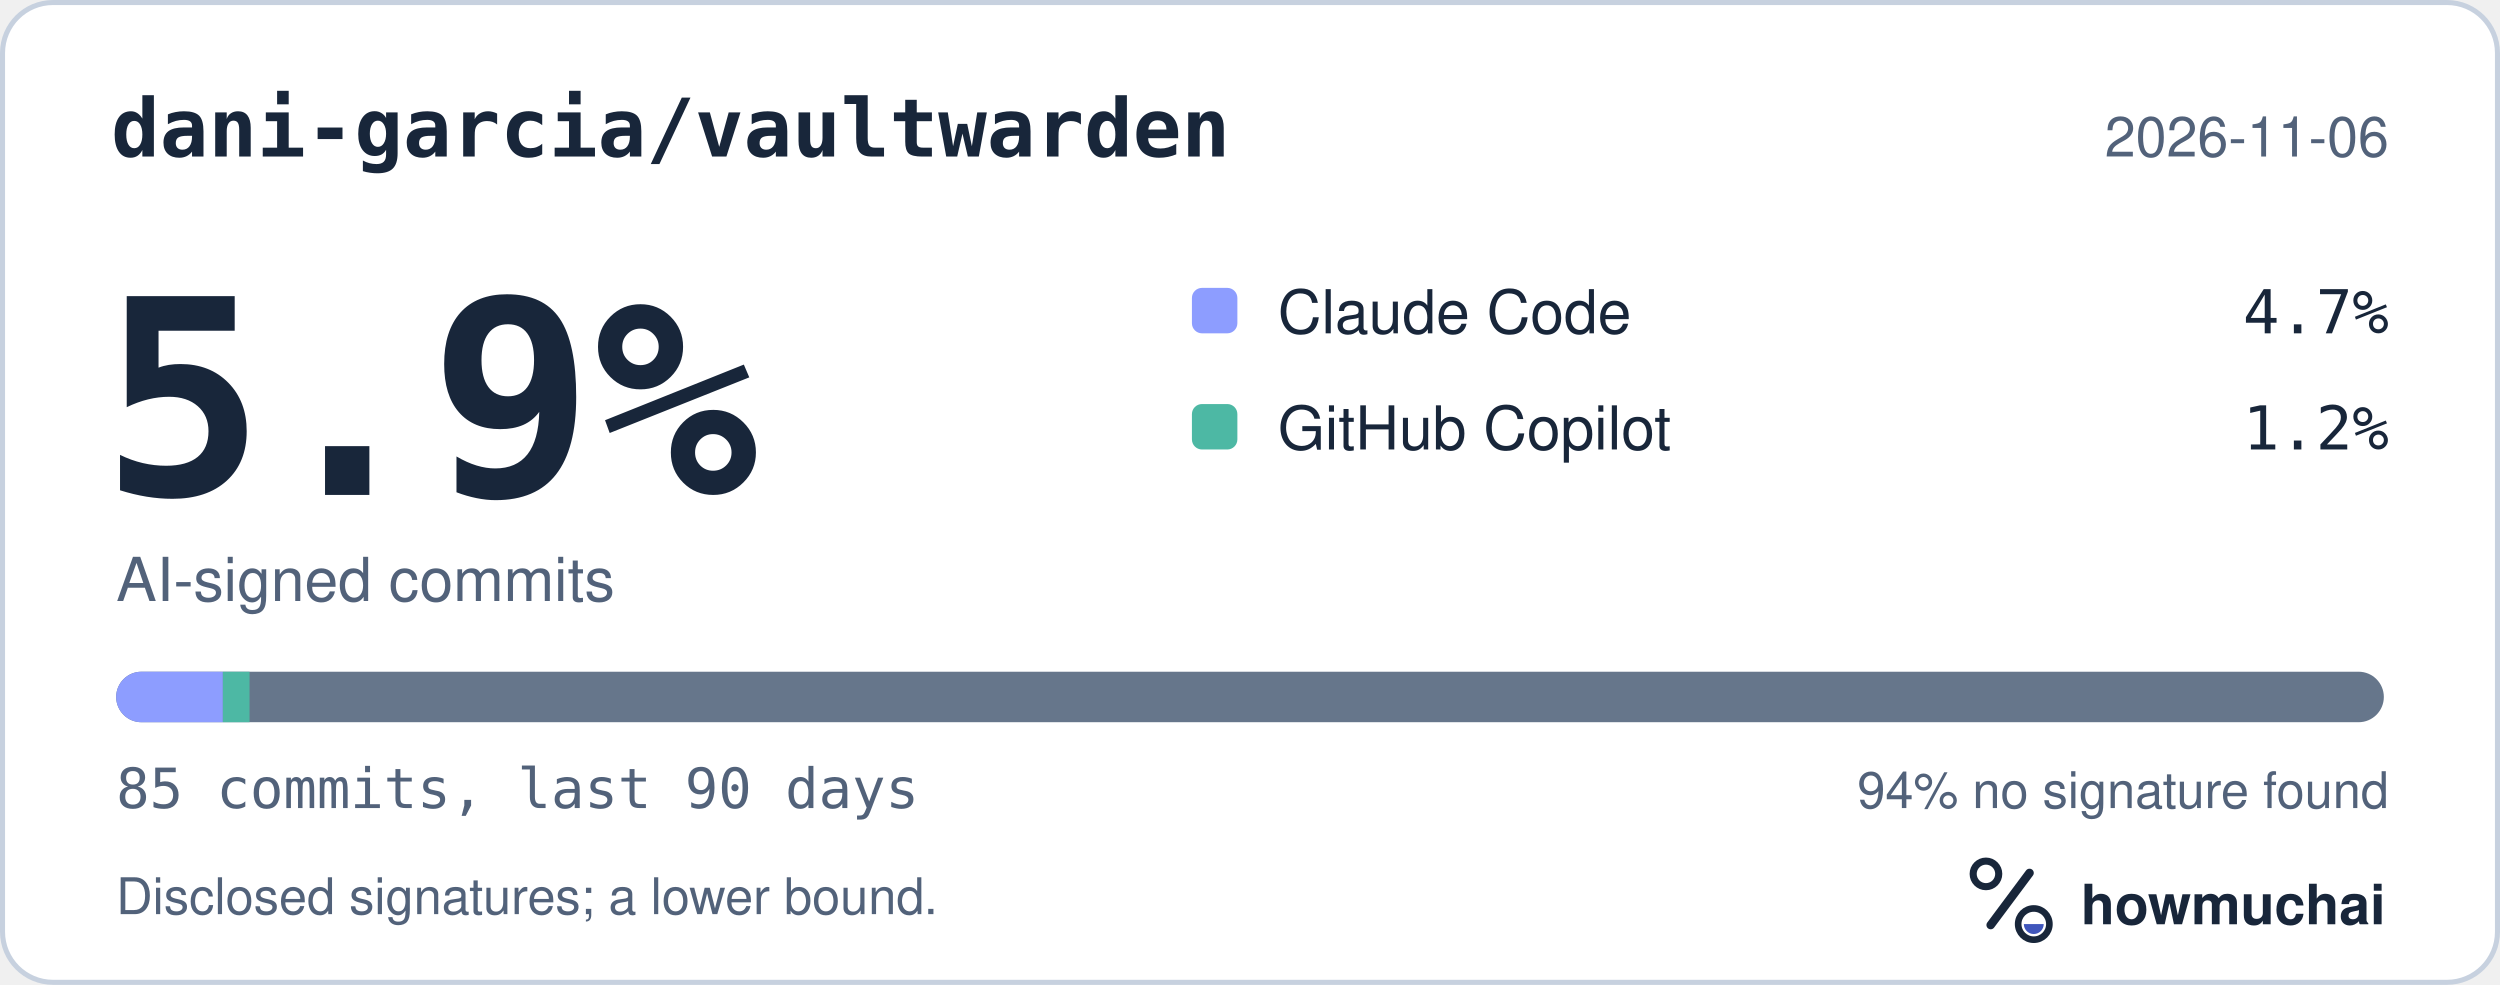
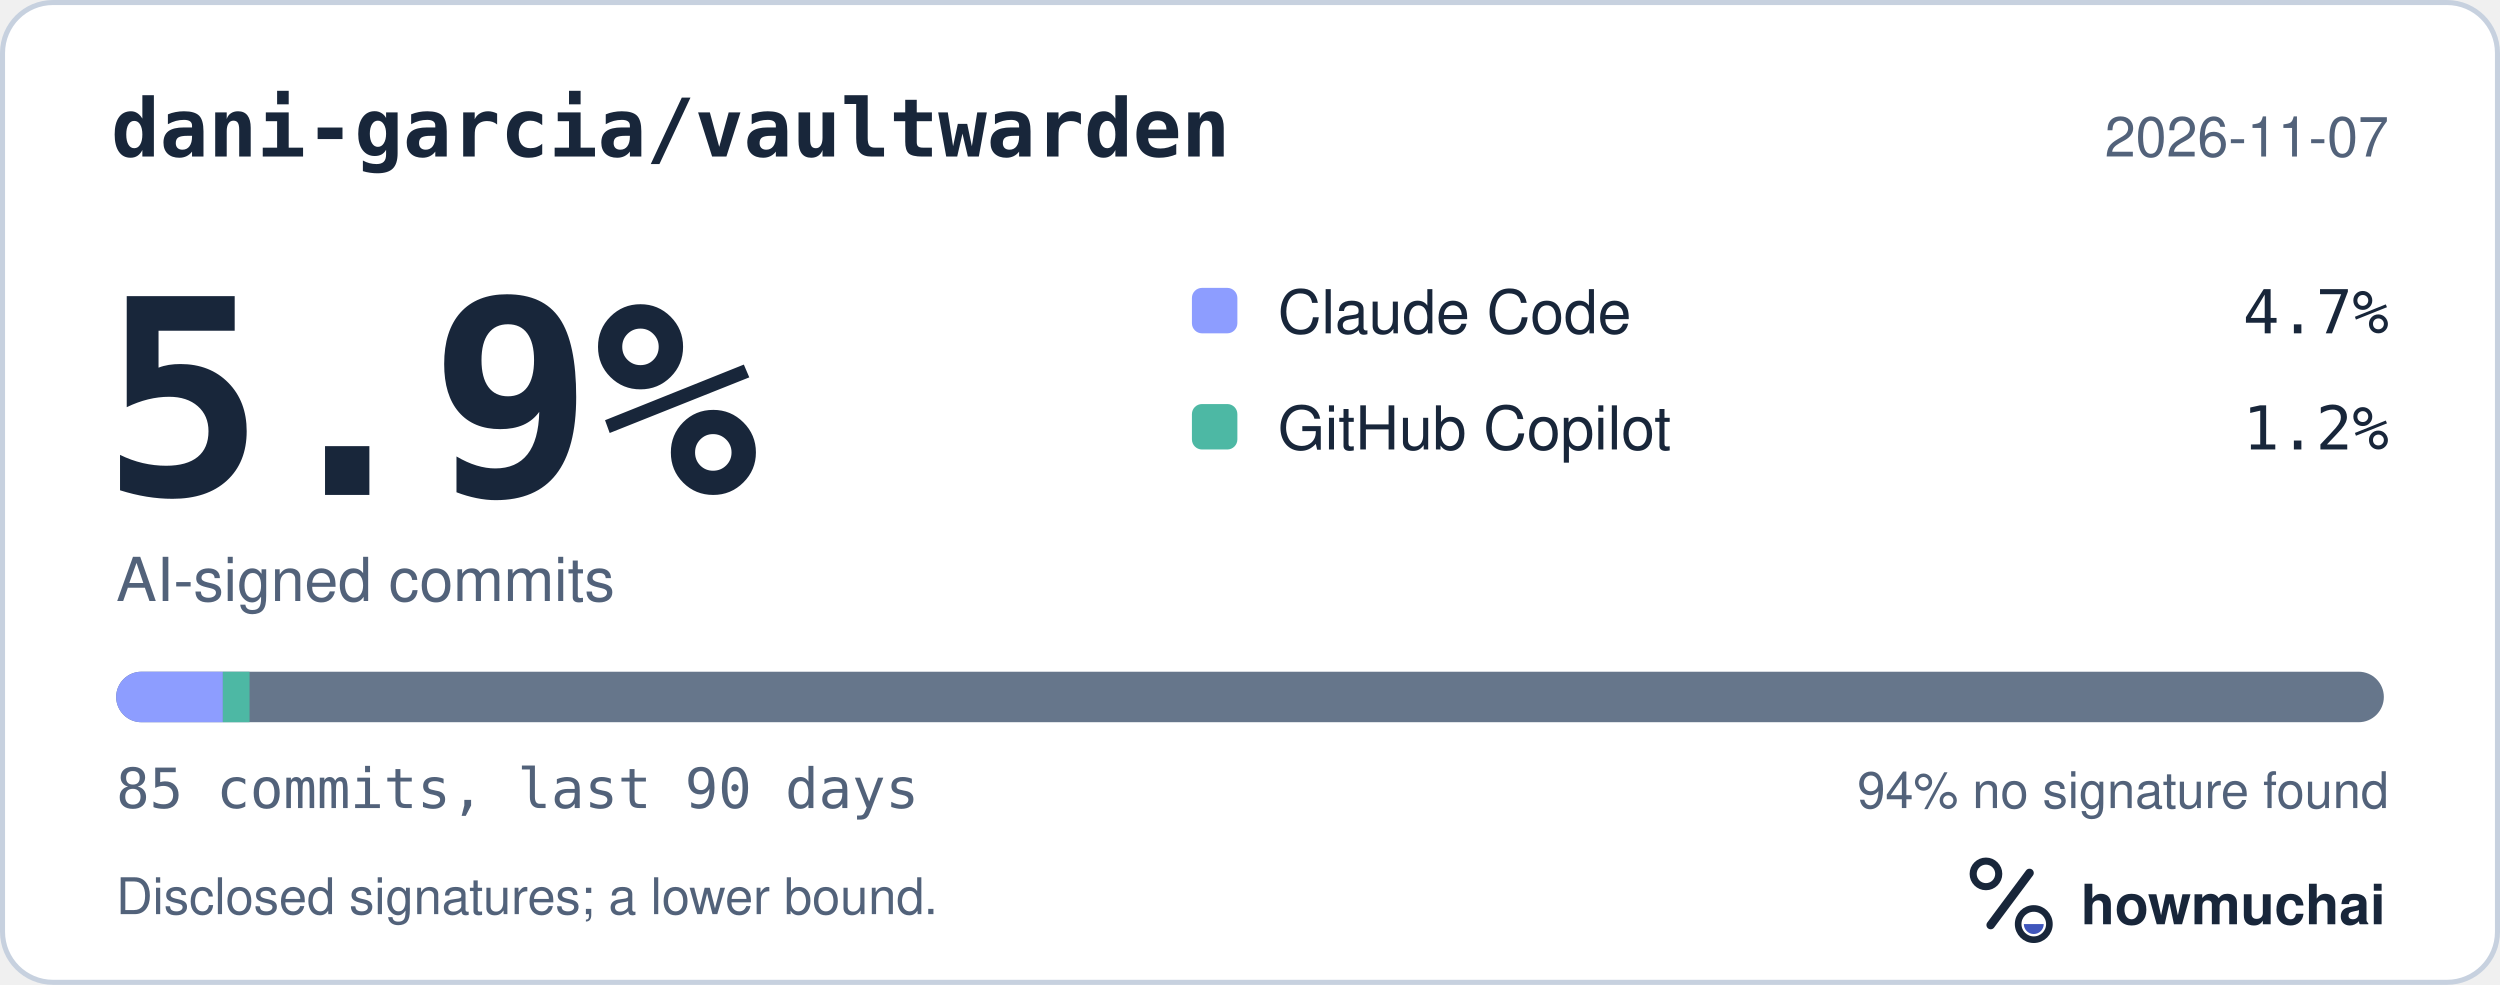
<svg xmlns="http://www.w3.org/2000/svg" width="495" height="195" viewBox="0 0 495 195" role="img" aria-labelledby="hm-t hm-d">
  <rect x="0.5" y="0.5" width="494" height="194" rx="10" fill="#FFFFFF" stroke="#C7D1DF" />
  <text x="22" y="31" fill="#18263A" font-family="ui-monospace, SF Mono, Menlo, Consolas, IBM Plex Mono, monospace" font-size="16" font-weight="600">dani-garcia/vaultwarden</text>
-   <text x="473" y="31" fill="#52627A" font-family="-apple-system, BlinkMacSystemFont, Segoe UI, Helvetica, Arial, Fira Sans, sans-serif" font-size="11" text-anchor="end">2026-11-06</text>
+   <text x="473" y="31" fill="#52627A" font-family="-apple-system, BlinkMacSystemFont, Segoe UI, Helvetica, Arial, Fira Sans, sans-serif" font-size="11" text-anchor="end">2026-11-07</text>
  <text x="20" y="98" fill="#18263A" font-family="ui-monospace, SF Mono, Menlo, Consolas, IBM Plex Mono, monospace" font-size="54" font-weight="700">5.9%</text>
  <text x="23" y="119" fill="#52627A" font-family="-apple-system, BlinkMacSystemFont, Segoe UI, Helvetica, Arial, Fira Sans, sans-serif" font-size="12">AI-signed commits</text>
  <rect x="236" y="57" width="9" height="9" rx="2" fill="#8D9DFF" />
  <text x="253" y="66" fill="#18263A" font-family="-apple-system, BlinkMacSystemFont, Segoe UI, Helvetica, Arial, Fira Sans, sans-serif" font-size="12">Claude Code</text>
  <text x="473" y="66" fill="#18263A" font-family="ui-monospace, SF Mono, Menlo, Consolas, IBM Plex Mono, monospace" font-size="12" text-anchor="end">4.7%</text>
  <rect x="236" y="80" width="9" height="9" rx="2" fill="#4DB8A4" />
  <text x="253" y="89" fill="#18263A" font-family="-apple-system, BlinkMacSystemFont, Segoe UI, Helvetica, Arial, Fira Sans, sans-serif" font-size="12">GitHub Copilot</text>
  <text x="473" y="89" fill="#18263A" font-family="ui-monospace, SF Mono, Menlo, Consolas, IBM Plex Mono, monospace" font-size="12" text-anchor="end">1.2%</text>
  <defs>
    <clipPath id="hm-bar">
      <rect x="23" y="133" width="449" height="10" rx="5" />
    </clipPath>
  </defs>
  <rect x="23" y="133" width="449" height="10" rx="5" fill="#66768B" />
  <g clip-path="url(#hm-bar)">
    <rect x="23.00" y="133" width="21.13" height="10" fill="#8D9DFF" />
    <rect x="44.13" y="133" width="5.28" height="10" fill="#4DB8A4" />
  </g>
  <text x="23" y="160" fill="#52627A" font-family="ui-monospace, SF Mono, Menlo, Consolas, IBM Plex Mono, monospace" font-size="11">85 commits, last 90 days</text>
  <text x="473" y="160" fill="#52627A" font-family="-apple-system, BlinkMacSystemFont, Segoe UI, Helvetica, Arial, Fira Sans, sans-serif" font-size="10" text-anchor="end">94% no signature found</text>
  <text x="23" y="181" fill="#52627A" font-family="-apple-system, BlinkMacSystemFont, Segoe UI, Helvetica, Arial, Fira Sans, sans-serif" font-size="10">Disclosed signatures; a lower bound.</text>
  <g transform="translate(386 166) scale(0.046875)">
    <circle cx="154" cy="150" r="54" fill="none" stroke="#18263A" stroke-width="30" />
    <path d="M174 366 338 146" fill="none" stroke="#18263A" stroke-width="36" stroke-linecap="round" />
    <circle cx="356" cy="362" r="66" fill="none" stroke="#18263A" stroke-width="28" />
    <path d="M314 362a42 42 0 0 0 84 0Z" fill="#4056BC" />
  </g>
  <text x="412" y="183" fill="#18263A" font-family="-apple-system, BlinkMacSystemFont, Segoe UI, Helvetica, Arial, Fira Sans, sans-serif" font-size="11" font-weight="650">howmuchai</text>
</svg>
